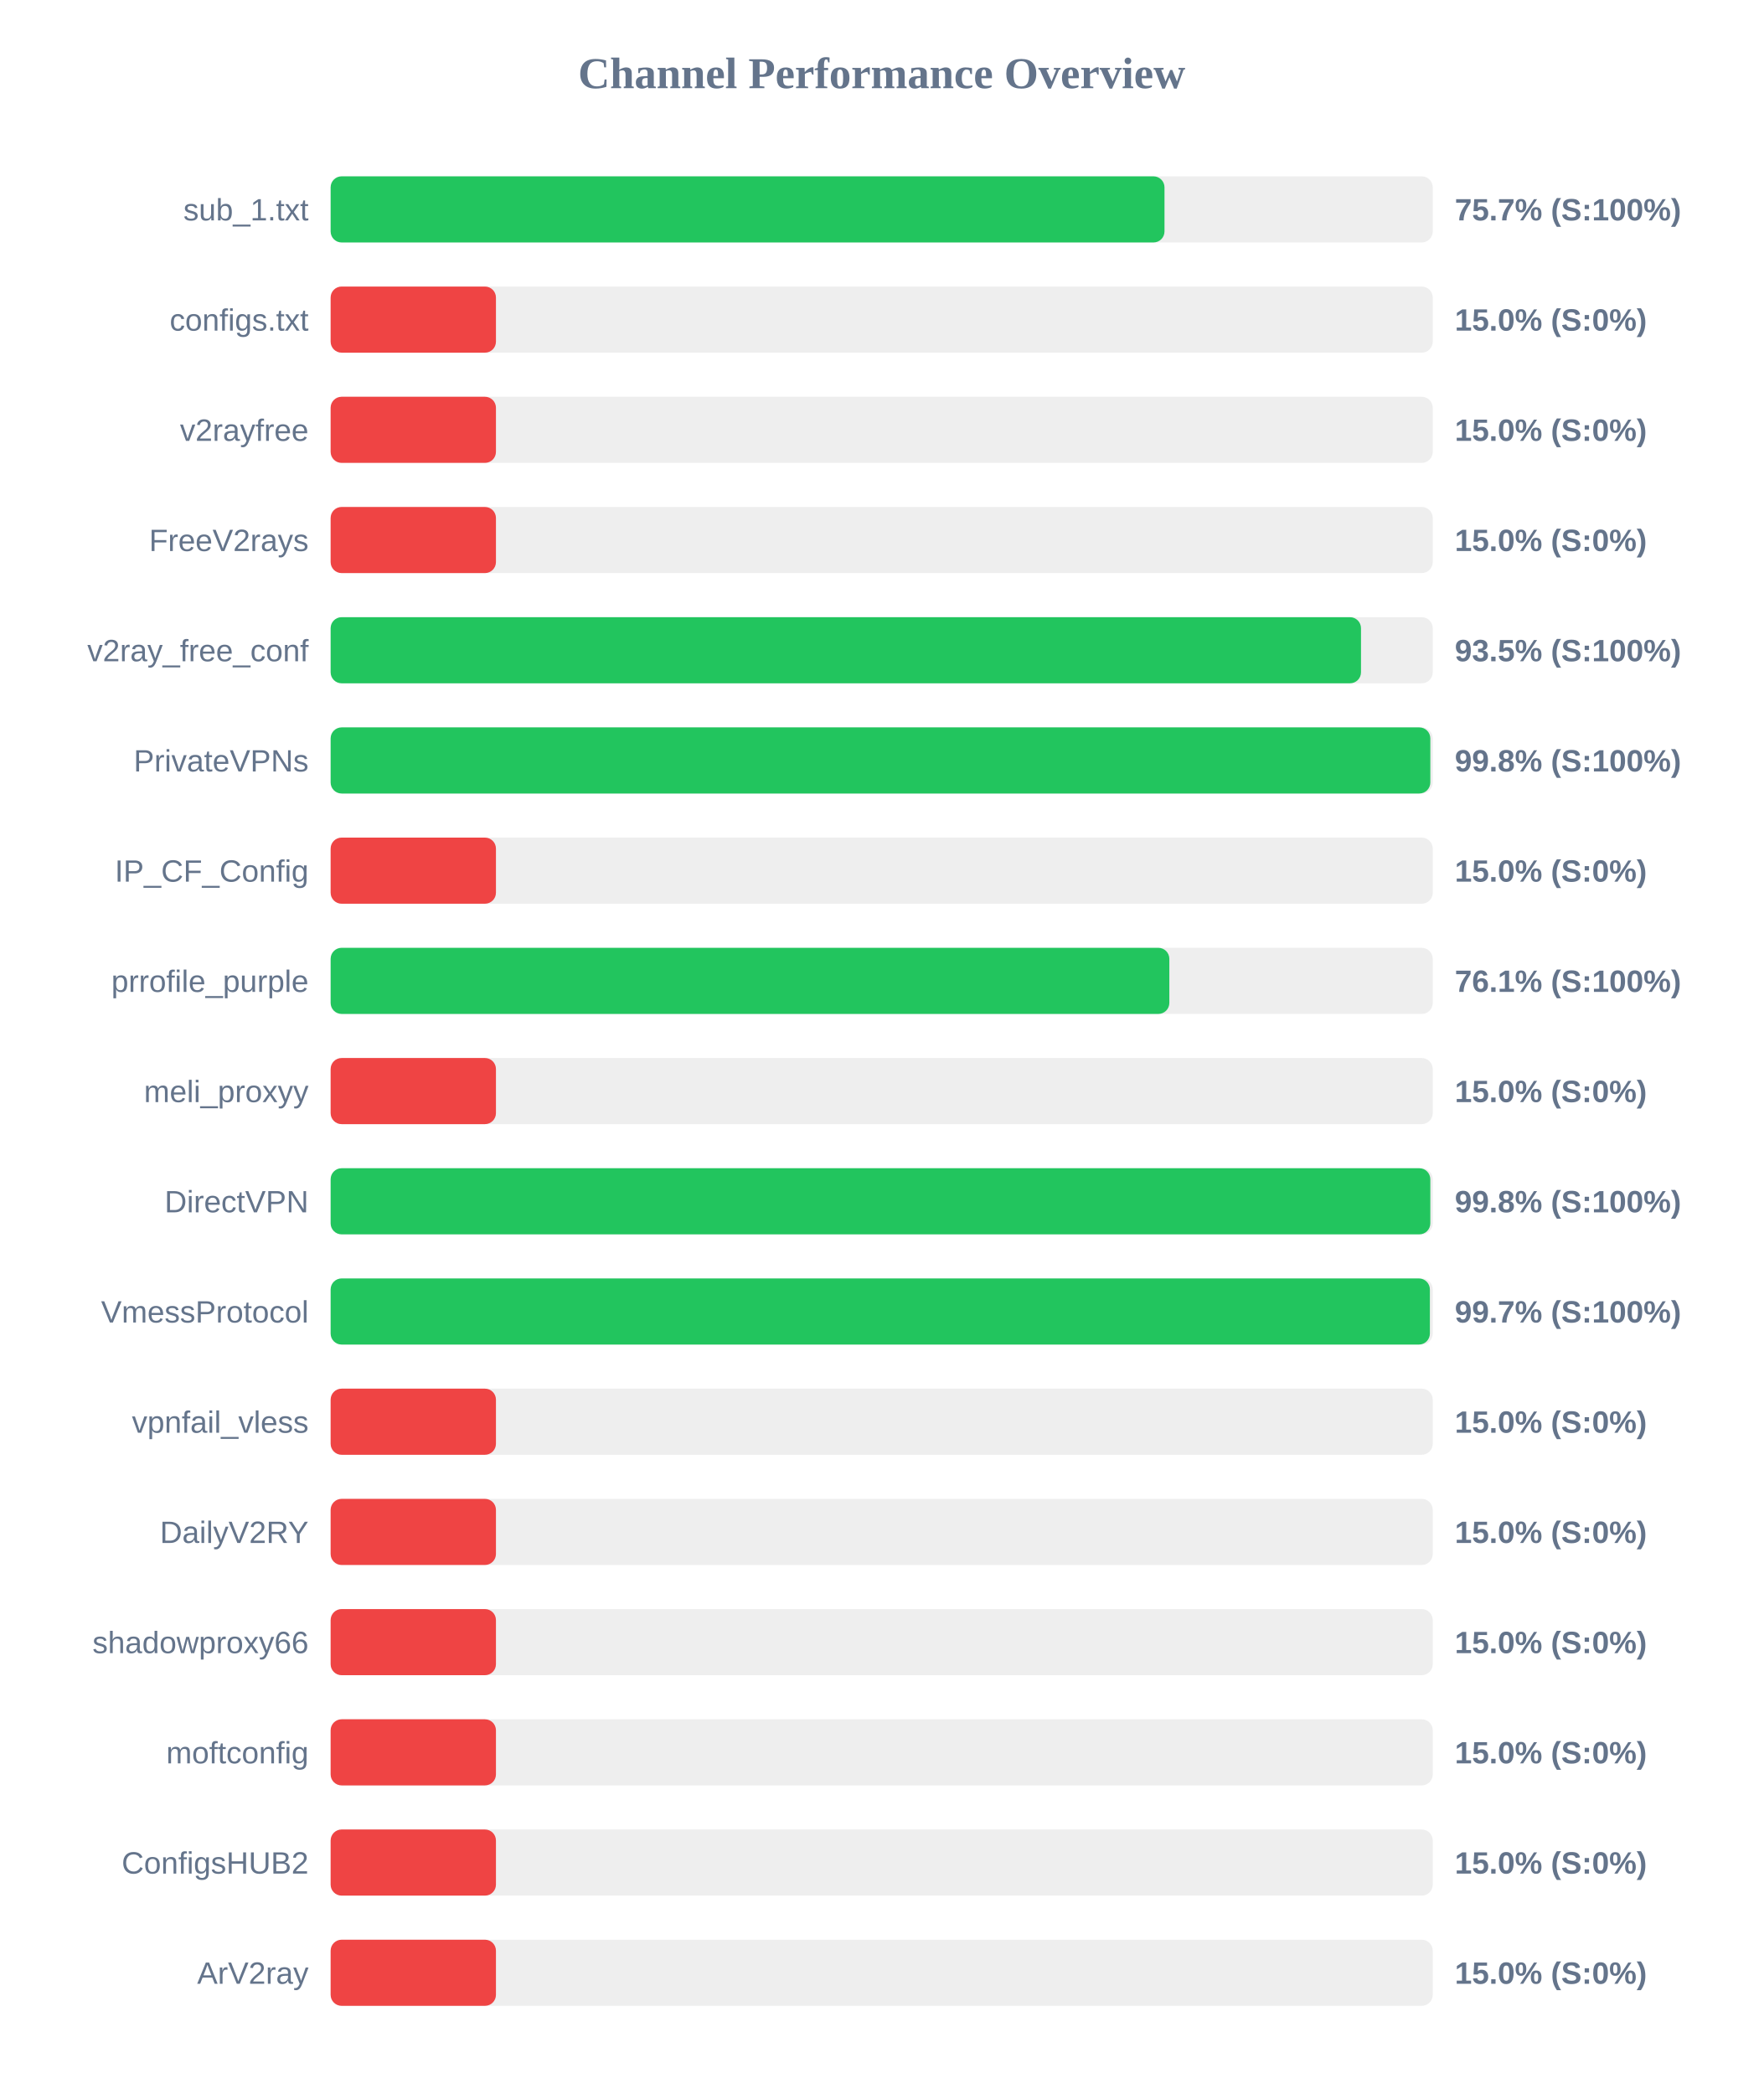
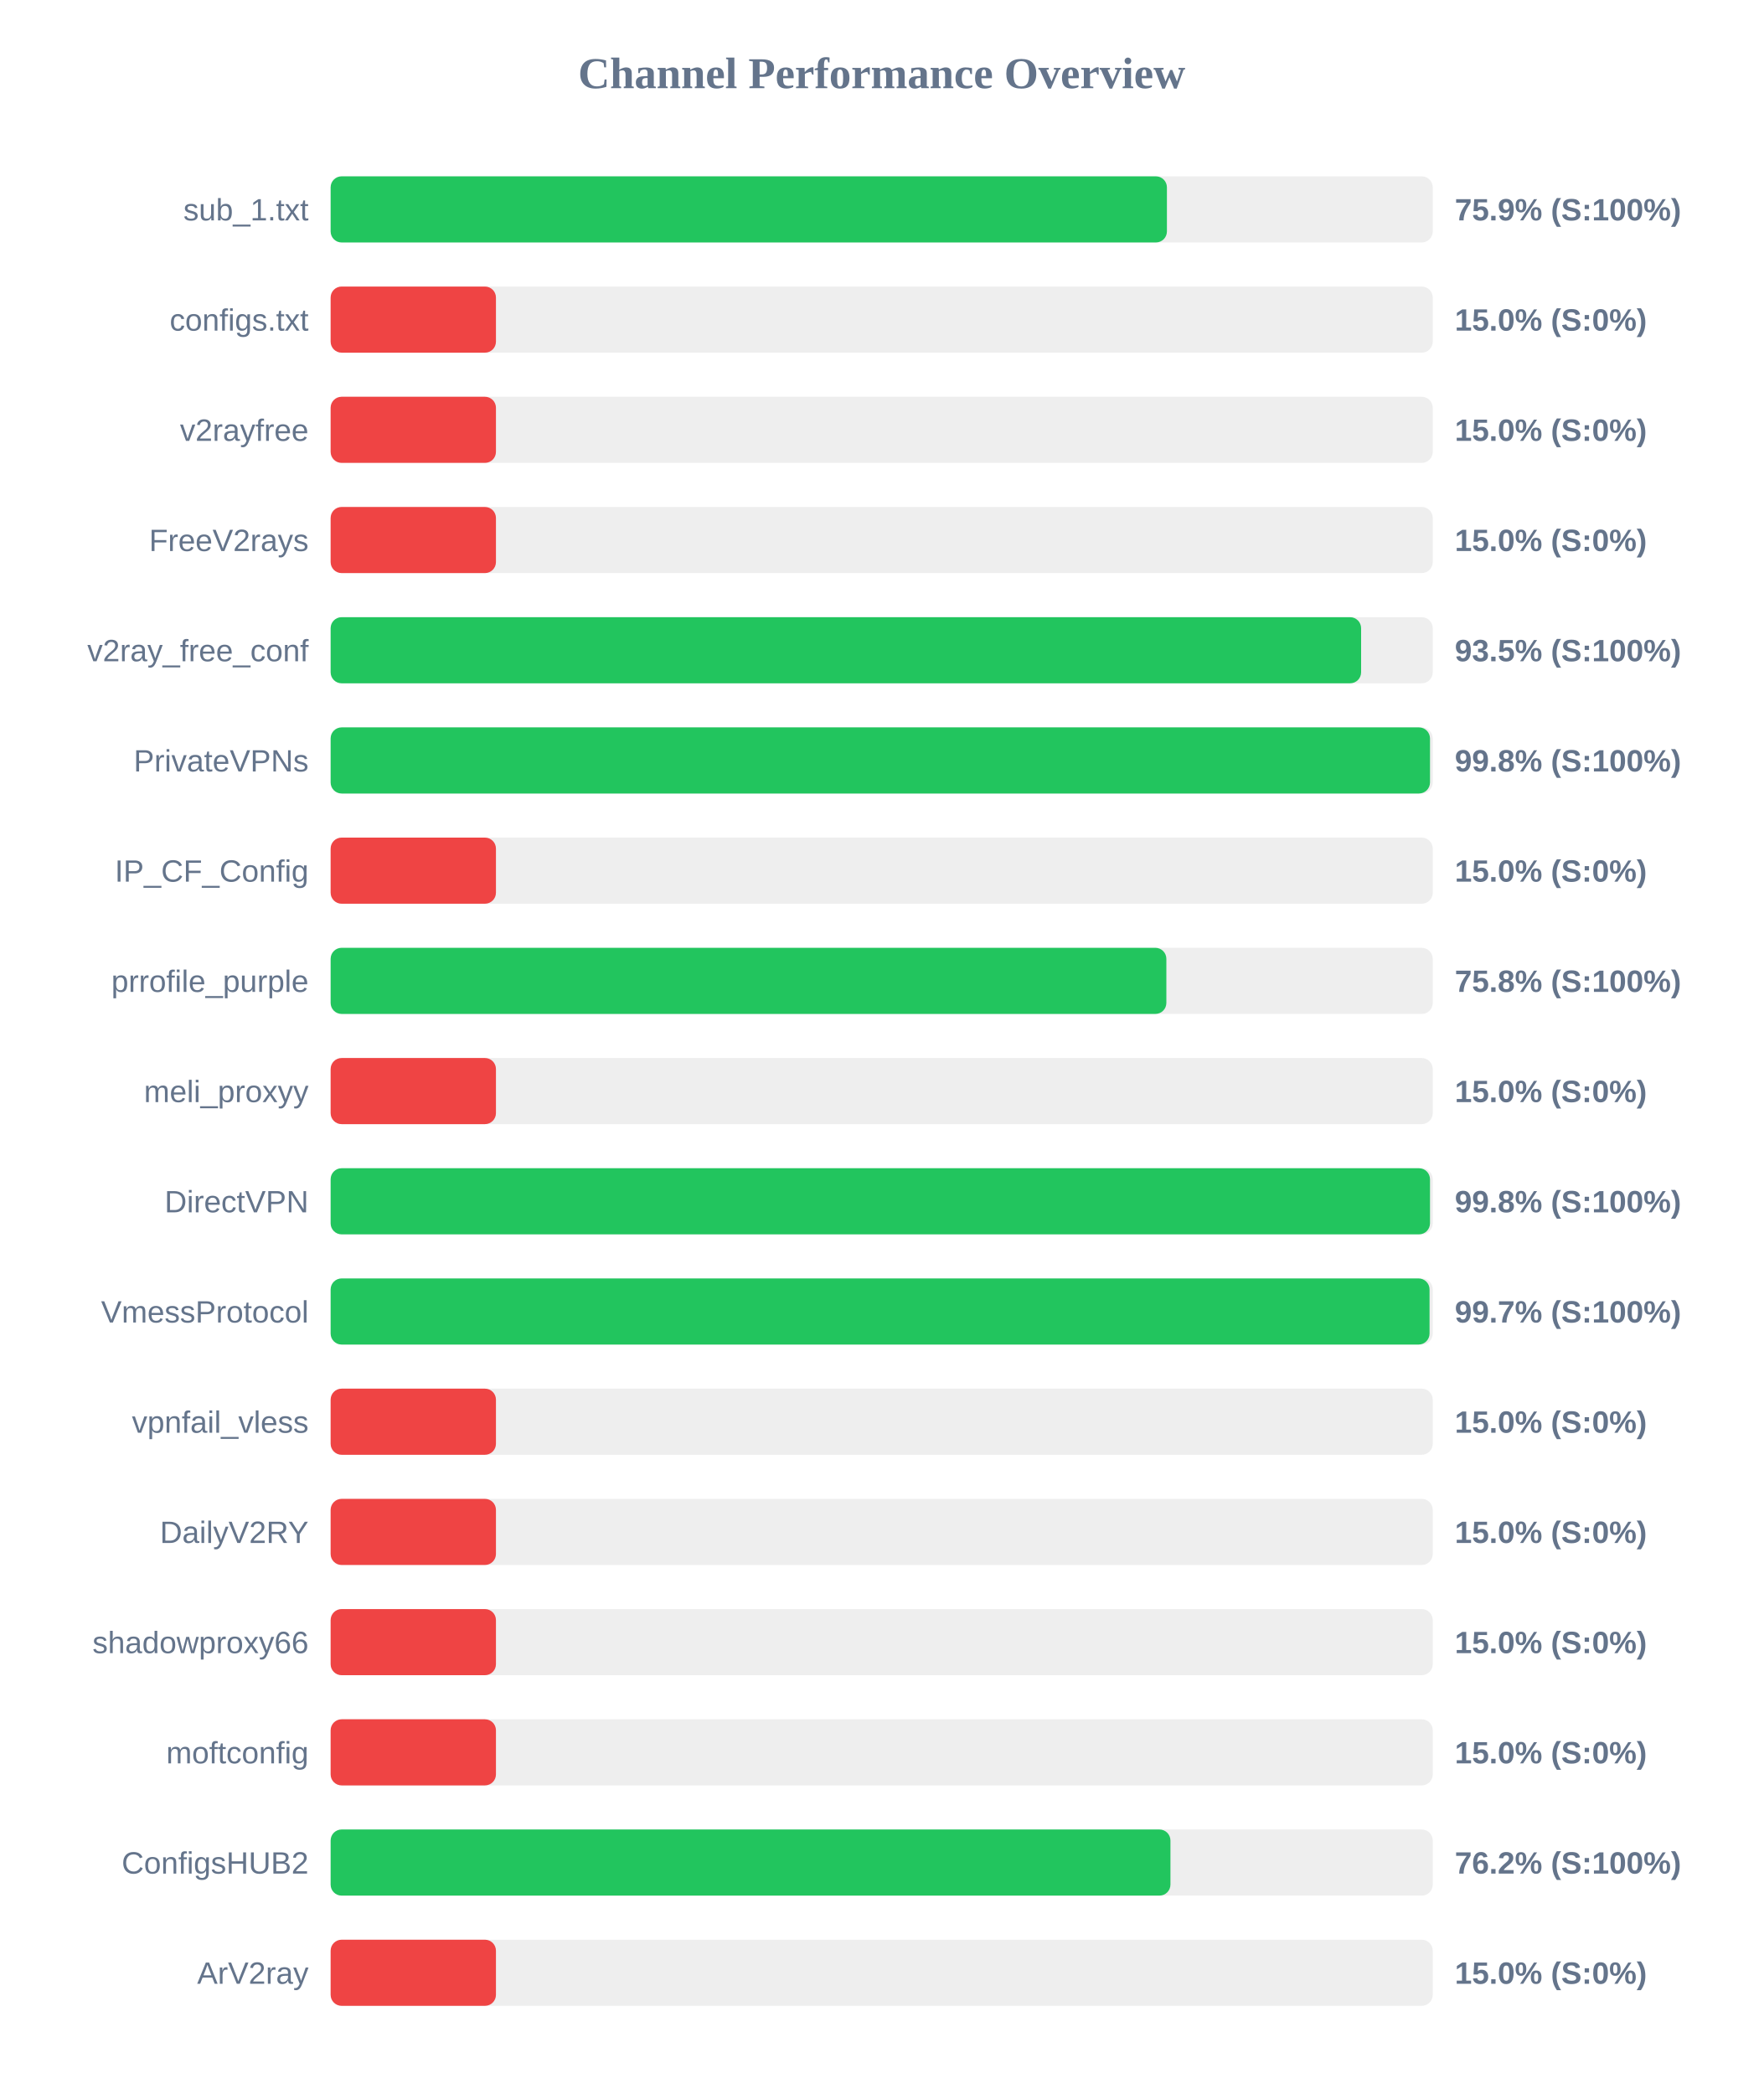
<svg xmlns="http://www.w3.org/2000/svg" width="800" height="950" version="1.1">
  <style>
        .row { font: 14px Arial; fill: #64748b; }
        .score { font: bold 14px Arial; fill: #64748b; }
    </style>
  <text x="400" y="40" text-anchor="middle" font-size="20px" font-weight="bold" fill="#64748b">Channel Performance Overview</text>
  <rect x="150" y="80" width="500" height="30" fill="#eee" rx="5" />
-   <rect x="150" y="80" width="378.3" height="30" fill="#22c55e" rx="5" />
+   <rect x="150" y="80" width="379.4" height="30" fill="#22c55e" rx="5" />
  <text x="140" y="100" text-anchor="end" class="row">sub_1.txt</text>
-   <text x="660" y="100" text-anchor="start" class="score">75.7% (S:100%)</text>
+   <text x="660" y="100" text-anchor="start" class="score">75.9% (S:100%)</text>
  <rect x="150" y="130" width="500" height="30" fill="#eee" rx="5" />
  <rect x="150" y="130" width="75.0" height="30" fill="#ef4444" rx="5" />
  <text x="140" y="150" text-anchor="end" class="row">configs.txt</text>
  <text x="660" y="150" text-anchor="start" class="score">15.0% (S:0%)</text>
  <rect x="150" y="180" width="500" height="30" fill="#eee" rx="5" />
  <rect x="150" y="180" width="75.0" height="30" fill="#ef4444" rx="5" />
  <text x="140" y="200" text-anchor="end" class="row">v2rayfree</text>
  <text x="660" y="200" text-anchor="start" class="score">15.0% (S:0%)</text>
  <rect x="150" y="230" width="500" height="30" fill="#eee" rx="5" />
  <rect x="150" y="230" width="75.0" height="30" fill="#ef4444" rx="5" />
  <text x="140" y="250" text-anchor="end" class="row">FreeV2rays</text>
  <text x="660" y="250" text-anchor="start" class="score">15.0% (S:0%)</text>
  <rect x="150" y="280" width="500" height="30" fill="#eee" rx="5" />
-   <rect x="150" y="280" width="467.45" height="30" fill="#22c55e" rx="5" />
+   <rect x="150" y="280" width="467.5" height="30" fill="#22c55e" rx="5" />
  <text x="140" y="300" text-anchor="end" class="row">v2ray_free_conf</text>
  <text x="660" y="300" text-anchor="start" class="score">93.5% (S:100%)</text>
  <rect x="150" y="330" width="500" height="30" fill="#eee" rx="5" />
-   <rect x="150" y="330" width="498.9" height="30" fill="#22c55e" rx="5" />
+   <rect x="150" y="330" width="498.75" height="30" fill="#22c55e" rx="5" />
  <text x="140" y="350" text-anchor="end" class="row">PrivateVPNs</text>
  <text x="660" y="350" text-anchor="start" class="score">99.8% (S:100%)</text>
  <rect x="150" y="380" width="500" height="30" fill="#eee" rx="5" />
  <rect x="150" y="380" width="75.0" height="30" fill="#ef4444" rx="5" />
  <text x="140" y="400" text-anchor="end" class="row">IP_CF_Config</text>
  <text x="660" y="400" text-anchor="start" class="score">15.0% (S:0%)</text>
  <rect x="150" y="430" width="500" height="30" fill="#eee" rx="5" />
-   <rect x="150" y="430" width="380.5" height="30" fill="#22c55e" rx="5" />
+   <rect x="150" y="430" width="379.15" height="30" fill="#22c55e" rx="5" />
  <text x="140" y="450" text-anchor="end" class="row">prrofile_purple</text>
-   <text x="660" y="450" text-anchor="start" class="score">76.1% (S:100%)</text>
+   <text x="660" y="450" text-anchor="start" class="score">75.8% (S:100%)</text>
  <rect x="150" y="480" width="500" height="30" fill="#eee" rx="5" />
  <rect x="150" y="480" width="75.0" height="30" fill="#ef4444" rx="5" />
  <text x="140" y="500" text-anchor="end" class="row">meli_proxyy</text>
  <text x="660" y="500" text-anchor="start" class="score">15.0% (S:0%)</text>
  <rect x="150" y="530" width="500" height="30" fill="#eee" rx="5" />
-   <rect x="150" y="530" width="498.9" height="30" fill="#22c55e" rx="5" />
+   <rect x="150" y="530" width="498.75" height="30" fill="#22c55e" rx="5" />
  <text x="140" y="550" text-anchor="end" class="row">DirectVPN</text>
  <text x="660" y="550" text-anchor="start" class="score">99.8% (S:100%)</text>
  <rect x="150" y="580" width="500" height="30" fill="#eee" rx="5" />
-   <rect x="150" y="580" width="498.7" height="30" fill="#22c55e" rx="5" />
+   <rect x="150" y="580" width="498.55" height="30" fill="#22c55e" rx="5" />
  <text x="140" y="600" text-anchor="end" class="row">VmessProtocol</text>
  <text x="660" y="600" text-anchor="start" class="score">99.7% (S:100%)</text>
  <rect x="150" y="630" width="500" height="30" fill="#eee" rx="5" />
  <rect x="150" y="630" width="75.0" height="30" fill="#ef4444" rx="5" />
  <text x="140" y="650" text-anchor="end" class="row">vpnfail_vless</text>
  <text x="660" y="650" text-anchor="start" class="score">15.0% (S:0%)</text>
  <rect x="150" y="680" width="500" height="30" fill="#eee" rx="5" />
  <rect x="150" y="680" width="75.0" height="30" fill="#ef4444" rx="5" />
  <text x="140" y="700" text-anchor="end" class="row">DailyV2RY</text>
  <text x="660" y="700" text-anchor="start" class="score">15.0% (S:0%)</text>
  <rect x="150" y="730" width="500" height="30" fill="#eee" rx="5" />
  <rect x="150" y="730" width="75.0" height="30" fill="#ef4444" rx="5" />
  <text x="140" y="750" text-anchor="end" class="row">shadowproxy66</text>
  <text x="660" y="750" text-anchor="start" class="score">15.0% (S:0%)</text>
  <rect x="150" y="780" width="500" height="30" fill="#eee" rx="5" />
  <rect x="150" y="780" width="75.0" height="30" fill="#ef4444" rx="5" />
  <text x="140" y="800" text-anchor="end" class="row">moftconfig</text>
  <text x="660" y="800" text-anchor="start" class="score">15.0% (S:0%)</text>
  <rect x="150" y="830" width="500" height="30" fill="#eee" rx="5" />
-   <rect x="150" y="830" width="75.0" height="30" fill="#ef4444" rx="5" />
+   <rect x="150" y="830" width="381.0" height="30" fill="#22c55e" rx="5" />
  <text x="140" y="850" text-anchor="end" class="row">ConfigsHUB2</text>
-   <text x="660" y="850" text-anchor="start" class="score">15.0% (S:0%)</text>
+   <text x="660" y="850" text-anchor="start" class="score">76.2% (S:100%)</text>
  <rect x="150" y="880" width="500" height="30" fill="#eee" rx="5" />
  <rect x="150" y="880" width="75.0" height="30" fill="#ef4444" rx="5" />
  <text x="140" y="900" text-anchor="end" class="row">ArV2ray</text>
  <text x="660" y="900" text-anchor="start" class="score">15.0% (S:0%)</text>
</svg>
